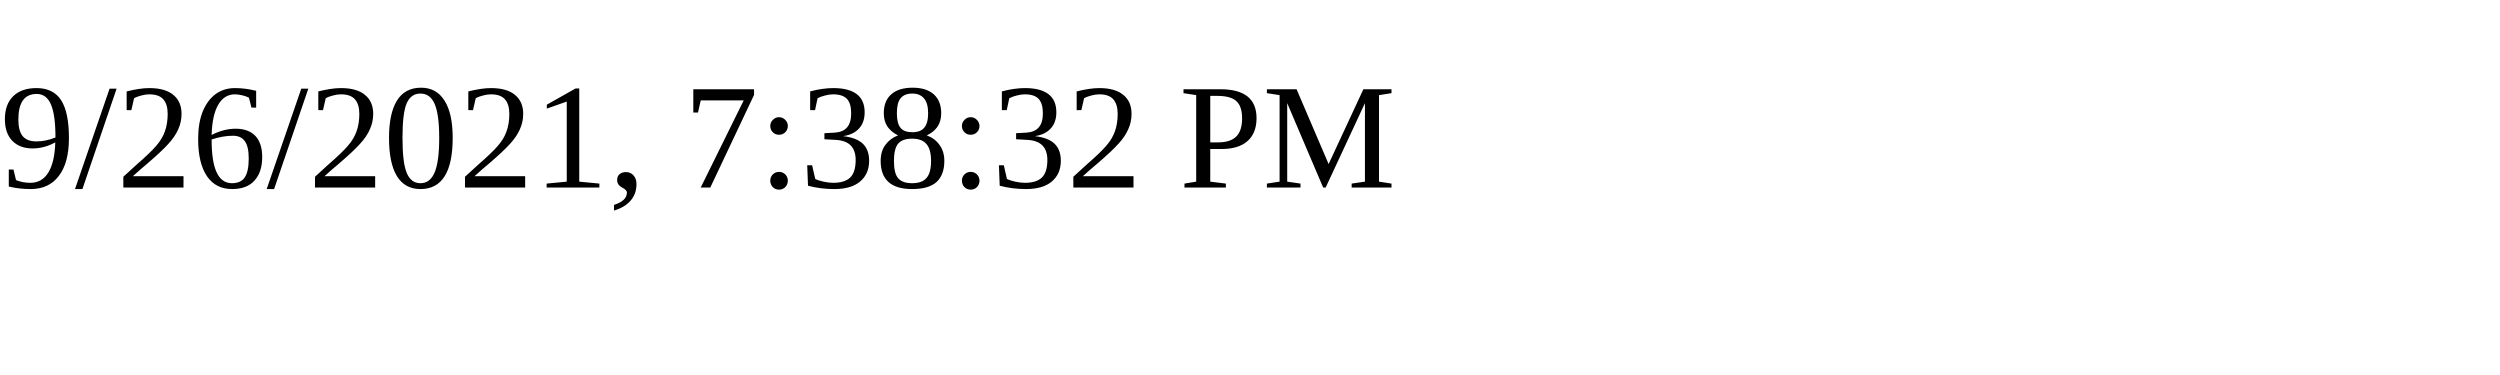
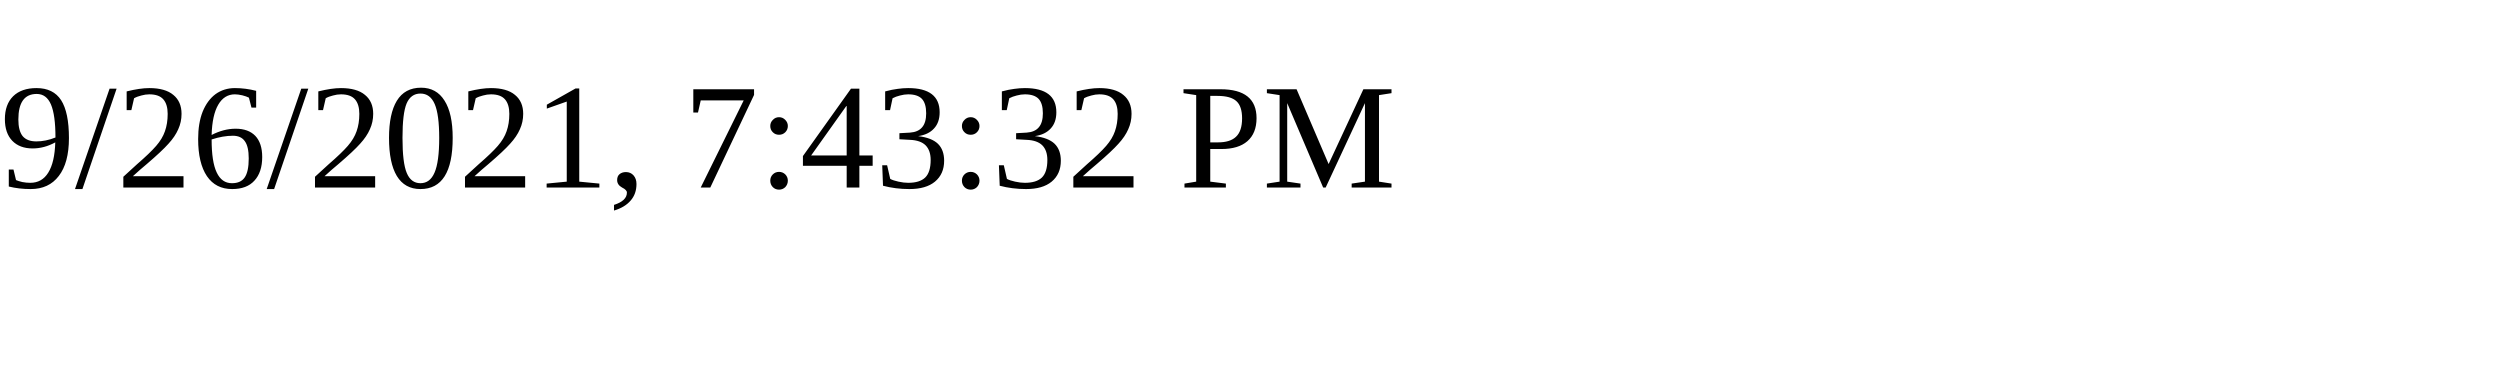
<svg xmlns="http://www.w3.org/2000/svg" height="30" width="200">
-   <text x="0" y="15">9/26/2021, 7:38:32 PM</text>
+   <text x="0" y="15">9/26/2021, 7:43:32 PM</text>
</svg>
